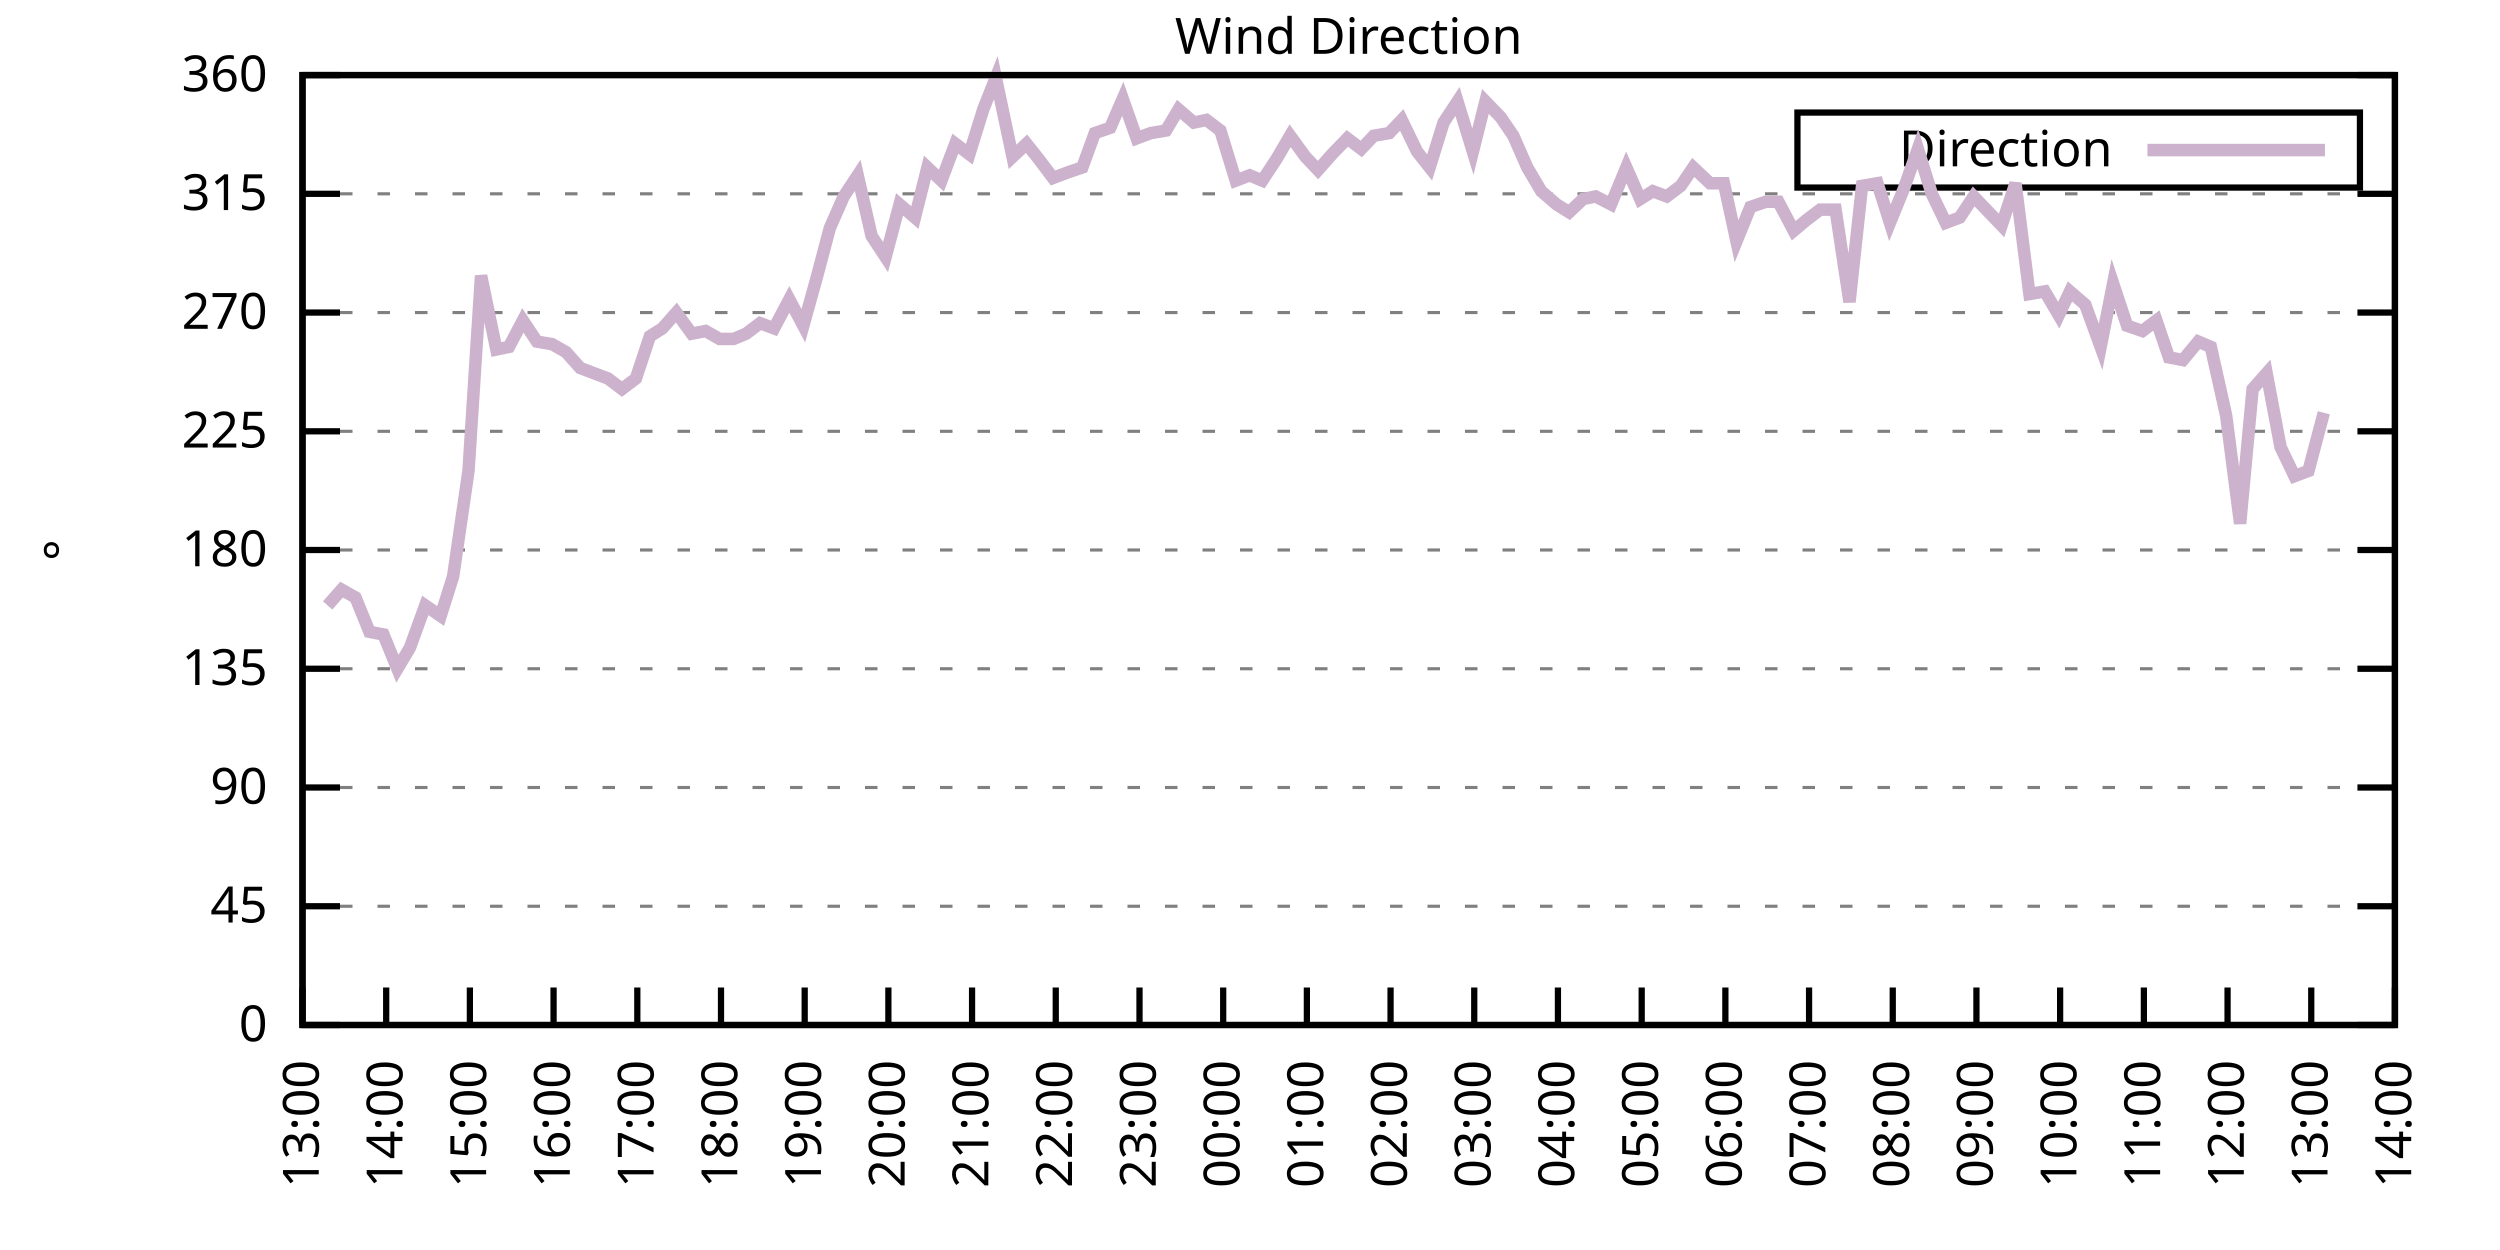
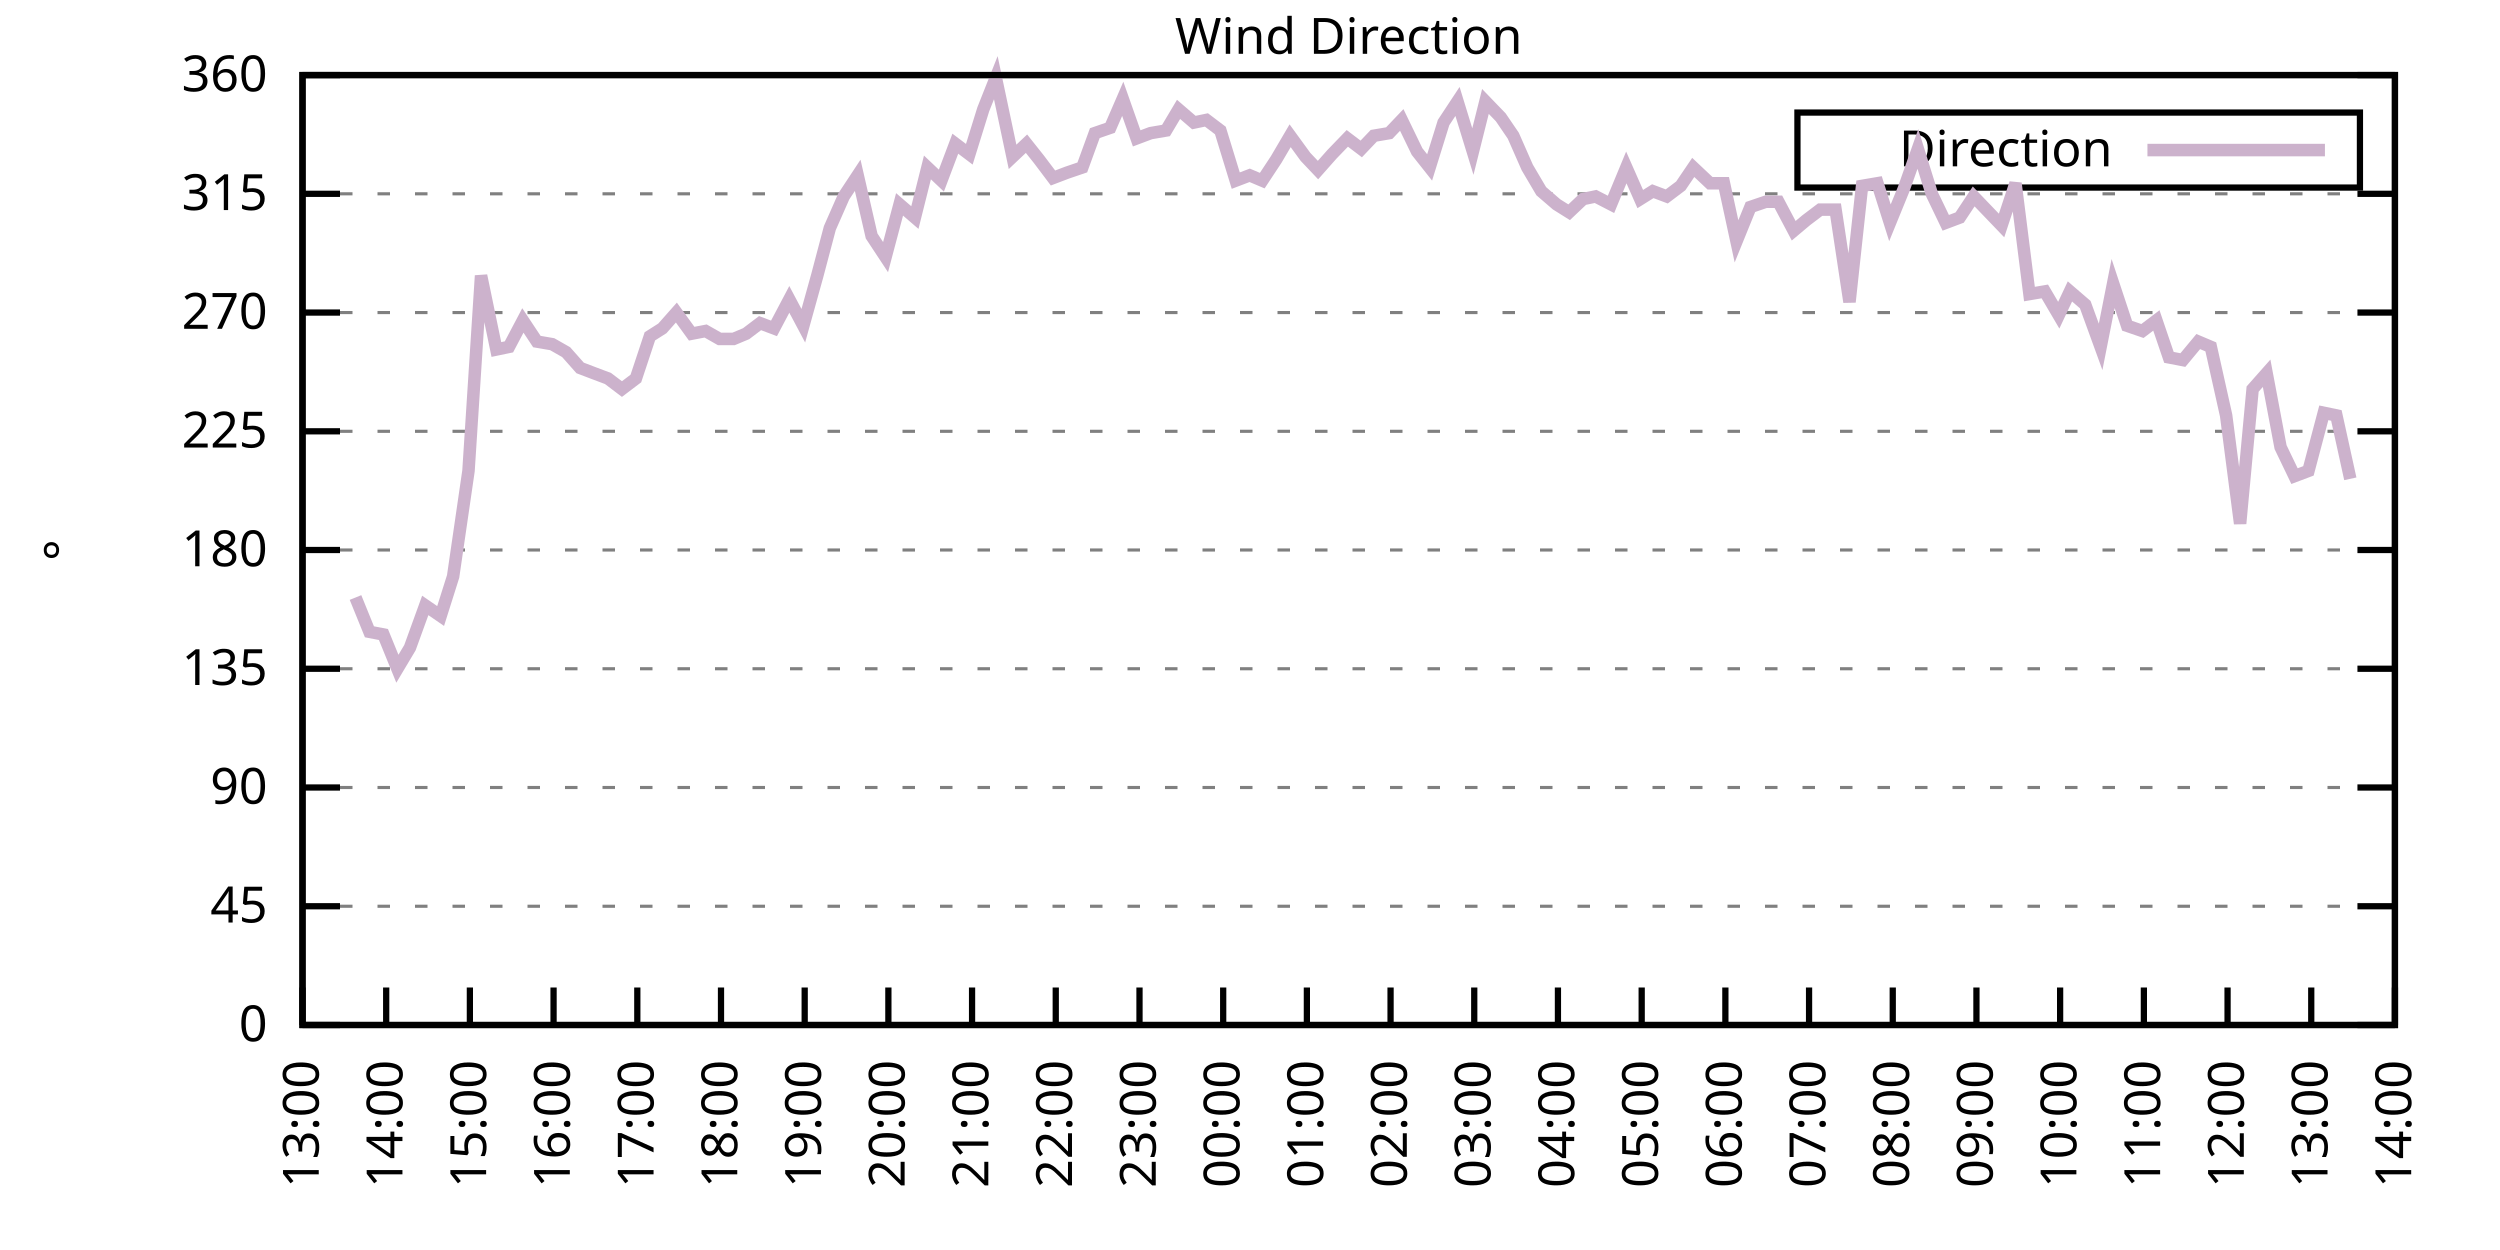
<svg xmlns="http://www.w3.org/2000/svg" xmlns:xlink="http://www.w3.org/1999/xlink" width="400" height="200" viewBox="0 0 400 200">
  <g id="gnuplot_canvas">
    <rect x="0" y="0" width="400" height="200" fill="none" />
    <defs>
      <circle id="gpDot" r="0.5" stroke-width="0.5" stroke="currentColor" />
      <path id="gpPt0" stroke-width="0.333" stroke="currentColor" d="M-1,0 h2 M0,-1 v2" />
      <path id="gpPt1" stroke-width="0.333" stroke="currentColor" d="M-1,-1 L1,1 M1,-1 L-1,1" />
      <path id="gpPt2" stroke-width="0.333" stroke="currentColor" d="M-1,0 L1,0 M0,-1 L0,1 M-1,-1 L1,1 M-1,1 L1,-1" />
      <rect id="gpPt3" stroke-width="0.333" stroke="currentColor" x="-1" y="-1" width="2" height="2" />
      <rect id="gpPt4" stroke-width="0.333" stroke="currentColor" fill="currentColor" x="-1" y="-1" width="2" height="2" />
      <circle id="gpPt5" stroke-width="0.333" stroke="currentColor" cx="0" cy="0" r="1" />
      <use xlink:href="#gpPt5" id="gpPt6" fill="currentColor" stroke="none" />
      <path id="gpPt7" stroke-width="0.333" stroke="currentColor" d="M0,-1.33 L-1.33,0.67 L1.33,0.67 z" />
      <use xlink:href="#gpPt7" id="gpPt8" fill="currentColor" stroke="none" />
      <use xlink:href="#gpPt7" id="gpPt9" stroke="currentColor" transform="rotate(180)" />
      <use xlink:href="#gpPt9" id="gpPt10" fill="currentColor" stroke="none" />
      <use xlink:href="#gpPt3" id="gpPt11" stroke="currentColor" transform="rotate(45)" />
      <use xlink:href="#gpPt11" id="gpPt12" fill="currentColor" stroke="none" />
      <path id="gpPt13" stroke-width="0.333" stroke="currentColor" d="M0,1.330 L1.265,0.411 L0.782,-1.067 L-0.782,-1.076 L-1.265,0.411 z" />
      <use xlink:href="#gpPt13" id="gpPt14" fill="currentColor" stroke="none" />
      <filter id="textbox" filterUnits="objectBoundingBox" x="0" y="0" height="1" width="1">
        <feFlood flood-color="white" flood-opacity="1" result="bgnd" />
        <feComposite in="SourceGraphic" in2="bgnd" operator="atop" />
      </filter>
      <filter id="greybox" filterUnits="objectBoundingBox" x="0" y="0" height="1" width="1">
        <feFlood flood-color="lightgrey" flood-opacity="1" result="grey" />
        <feComposite in="SourceGraphic" in2="grey" operator="atop" />
      </filter>
    </defs>
    <g fill="none" color="white" stroke="currentColor" stroke-width="1.00" stroke-linecap="butt" stroke-linejoin="miter">
</g>
    <g fill="none" color="black" stroke="currentColor" stroke-width="1.00" stroke-linecap="butt" stroke-linejoin="miter">
      <g stroke="none" shape-rendering="crispEdges">
        <polygon fill="rgb(255, 255, 255)" points="48.40,164.00 383.18,164.00 383.18,12.02 48.40,12.02 " />
      </g>
    </g>
    <g fill="none" color="black" stroke="currentColor" stroke-width="1.00" stroke-linecap="butt" stroke-linejoin="miter">
</g>
    <g fill="none" color="black" stroke="black" stroke-width="0.50" stroke-linecap="butt" stroke-linejoin="miter">
</g>
    <g fill="none" color="gray" stroke="currentColor" stroke-width="0.50" stroke-linecap="butt" stroke-linejoin="miter">
      <path stroke="gray" stroke-dasharray="2,4" class="gridline" d="M48.40,164.00 L383.19,164.00  " />
    </g>
    <g fill="none" color="gray" stroke="gray" stroke-width="1.00" stroke-linecap="butt" stroke-linejoin="miter">
</g>
    <g fill="none" color="black" stroke="currentColor" stroke-width="1.00" stroke-linecap="butt" stroke-linejoin="miter">
      <path stroke="black" d="M48.40,164.00 L54.40,164.00 M383.19,164.00 L377.19,164.00  " />
      <g transform="translate(42.80,166.60)" stroke="none" fill="black" font-family="Sans" font-size="8.00" text-anchor="end">
        <text>
          <tspan font-family="Sans"> 0</tspan>
        </text>
      </g>
    </g>
    <g fill="none" color="black" stroke="currentColor" stroke-width="1.00" stroke-linecap="butt" stroke-linejoin="miter">
</g>
    <g fill="none" color="black" stroke="black" stroke-width="0.50" stroke-linecap="butt" stroke-linejoin="miter">
</g>
    <g fill="none" color="gray" stroke="currentColor" stroke-width="0.50" stroke-linecap="butt" stroke-linejoin="miter">
      <path stroke="gray" stroke-dasharray="2,4" class="gridline" d="M48.40,145.00 L383.19,145.00  " />
    </g>
    <g fill="none" color="gray" stroke="gray" stroke-width="1.00" stroke-linecap="butt" stroke-linejoin="miter">
</g>
    <g fill="none" color="black" stroke="currentColor" stroke-width="1.00" stroke-linecap="butt" stroke-linejoin="miter">
      <path stroke="black" d="M48.40,145.00 L54.40,145.00 M383.19,145.00 L377.19,145.00  " />
      <g transform="translate(42.80,147.60)" stroke="none" fill="black" font-family="Sans" font-size="8.00" text-anchor="end">
        <text>
          <tspan font-family="Sans"> 45</tspan>
        </text>
      </g>
    </g>
    <g fill="none" color="black" stroke="currentColor" stroke-width="1.00" stroke-linecap="butt" stroke-linejoin="miter">
</g>
    <g fill="none" color="black" stroke="black" stroke-width="0.50" stroke-linecap="butt" stroke-linejoin="miter">
</g>
    <g fill="none" color="gray" stroke="currentColor" stroke-width="0.50" stroke-linecap="butt" stroke-linejoin="miter">
      <path stroke="gray" stroke-dasharray="2,4" class="gridline" d="M48.40,126.00 L383.19,126.00  " />
    </g>
    <g fill="none" color="gray" stroke="gray" stroke-width="1.00" stroke-linecap="butt" stroke-linejoin="miter">
</g>
    <g fill="none" color="black" stroke="currentColor" stroke-width="1.00" stroke-linecap="butt" stroke-linejoin="miter">
      <path stroke="black" d="M48.40,126.00 L54.40,126.00 M383.19,126.00 L377.19,126.00  " />
      <g transform="translate(42.80,128.60)" stroke="none" fill="black" font-family="Sans" font-size="8.00" text-anchor="end">
        <text>
          <tspan font-family="Sans"> 90</tspan>
        </text>
      </g>
    </g>
    <g fill="none" color="black" stroke="currentColor" stroke-width="1.00" stroke-linecap="butt" stroke-linejoin="miter">
</g>
    <g fill="none" color="black" stroke="black" stroke-width="0.50" stroke-linecap="butt" stroke-linejoin="miter">
</g>
    <g fill="none" color="gray" stroke="currentColor" stroke-width="0.50" stroke-linecap="butt" stroke-linejoin="miter">
      <path stroke="gray" stroke-dasharray="2,4" class="gridline" d="M48.40,107.00 L383.19,107.00  " />
    </g>
    <g fill="none" color="gray" stroke="gray" stroke-width="1.00" stroke-linecap="butt" stroke-linejoin="miter">
</g>
    <g fill="none" color="black" stroke="currentColor" stroke-width="1.00" stroke-linecap="butt" stroke-linejoin="miter">
      <path stroke="black" d="M48.40,107.00 L54.40,107.00 M383.19,107.00 L377.19,107.00  " />
      <g transform="translate(42.80,109.60)" stroke="none" fill="black" font-family="Sans" font-size="8.00" text-anchor="end">
        <text>
          <tspan font-family="Sans"> 135</tspan>
        </text>
      </g>
    </g>
    <g fill="none" color="black" stroke="currentColor" stroke-width="1.00" stroke-linecap="butt" stroke-linejoin="miter">
</g>
    <g fill="none" color="black" stroke="black" stroke-width="0.50" stroke-linecap="butt" stroke-linejoin="miter">
</g>
    <g fill="none" color="gray" stroke="currentColor" stroke-width="0.50" stroke-linecap="butt" stroke-linejoin="miter">
      <path stroke="gray" stroke-dasharray="2,4" class="gridline" d="M48.40,88.00 L383.19,88.00  " />
    </g>
    <g fill="none" color="gray" stroke="gray" stroke-width="1.00" stroke-linecap="butt" stroke-linejoin="miter">
</g>
    <g fill="none" color="black" stroke="currentColor" stroke-width="1.00" stroke-linecap="butt" stroke-linejoin="miter">
      <path stroke="black" d="M48.40,88.00 L54.40,88.00 M383.19,88.00 L377.19,88.00  " />
      <g transform="translate(42.80,90.60)" stroke="none" fill="black" font-family="Sans" font-size="8.00" text-anchor="end">
        <text>
          <tspan font-family="Sans"> 180</tspan>
        </text>
      </g>
    </g>
    <g fill="none" color="black" stroke="currentColor" stroke-width="1.00" stroke-linecap="butt" stroke-linejoin="miter">
</g>
    <g fill="none" color="black" stroke="black" stroke-width="0.50" stroke-linecap="butt" stroke-linejoin="miter">
</g>
    <g fill="none" color="gray" stroke="currentColor" stroke-width="0.50" stroke-linecap="butt" stroke-linejoin="miter">
      <path stroke="gray" stroke-dasharray="2,4" class="gridline" d="M48.40,69.01 L383.19,69.01  " />
    </g>
    <g fill="none" color="gray" stroke="gray" stroke-width="1.00" stroke-linecap="butt" stroke-linejoin="miter">
</g>
    <g fill="none" color="black" stroke="currentColor" stroke-width="1.00" stroke-linecap="butt" stroke-linejoin="miter">
      <path stroke="black" d="M48.40,69.01 L54.40,69.01 M383.19,69.01 L377.19,69.01  " />
      <g transform="translate(42.80,71.61)" stroke="none" fill="black" font-family="Sans" font-size="8.00" text-anchor="end">
        <text>
          <tspan font-family="Sans"> 225</tspan>
        </text>
      </g>
    </g>
    <g fill="none" color="black" stroke="currentColor" stroke-width="1.00" stroke-linecap="butt" stroke-linejoin="miter">
</g>
    <g fill="none" color="black" stroke="black" stroke-width="0.50" stroke-linecap="butt" stroke-linejoin="miter">
</g>
    <g fill="none" color="gray" stroke="currentColor" stroke-width="0.50" stroke-linecap="butt" stroke-linejoin="miter">
      <path stroke="gray" stroke-dasharray="2,4" class="gridline" d="M48.40,50.01 L383.19,50.01  " />
    </g>
    <g fill="none" color="gray" stroke="gray" stroke-width="1.00" stroke-linecap="butt" stroke-linejoin="miter">
</g>
    <g fill="none" color="black" stroke="currentColor" stroke-width="1.00" stroke-linecap="butt" stroke-linejoin="miter">
      <path stroke="black" d="M48.40,50.01 L54.40,50.01 M383.19,50.01 L377.19,50.01  " />
      <g transform="translate(42.80,52.61)" stroke="none" fill="black" font-family="Sans" font-size="8.00" text-anchor="end">
        <text>
          <tspan font-family="Sans"> 270</tspan>
        </text>
      </g>
    </g>
    <g fill="none" color="black" stroke="currentColor" stroke-width="1.00" stroke-linecap="butt" stroke-linejoin="miter">
</g>
    <g fill="none" color="black" stroke="black" stroke-width="0.50" stroke-linecap="butt" stroke-linejoin="miter">
</g>
    <g fill="none" color="gray" stroke="currentColor" stroke-width="0.50" stroke-linecap="butt" stroke-linejoin="miter">
      <path stroke="gray" stroke-dasharray="2,4" class="gridline" d="M48.40,31.01 L383.19,31.01  " />
    </g>
    <g fill="none" color="gray" stroke="gray" stroke-width="1.00" stroke-linecap="butt" stroke-linejoin="miter">
</g>
    <g fill="none" color="black" stroke="currentColor" stroke-width="1.00" stroke-linecap="butt" stroke-linejoin="miter">
      <path stroke="black" d="M48.40,31.01 L54.40,31.01 M383.19,31.01 L377.19,31.01  " />
      <g transform="translate(42.80,33.61)" stroke="none" fill="black" font-family="Sans" font-size="8.00" text-anchor="end">
        <text>
          <tspan font-family="Sans"> 315</tspan>
        </text>
      </g>
    </g>
    <g fill="none" color="black" stroke="currentColor" stroke-width="1.00" stroke-linecap="butt" stroke-linejoin="miter">
</g>
    <g fill="none" color="black" stroke="black" stroke-width="0.50" stroke-linecap="butt" stroke-linejoin="miter">
</g>
    <g fill="none" color="gray" stroke="currentColor" stroke-width="0.50" stroke-linecap="butt" stroke-linejoin="miter">
      <path stroke="gray" stroke-dasharray="2,4" class="gridline" d="M48.40,12.01 L383.19,12.01  " />
    </g>
    <g fill="none" color="gray" stroke="gray" stroke-width="1.00" stroke-linecap="butt" stroke-linejoin="miter">
</g>
    <g fill="none" color="black" stroke="currentColor" stroke-width="1.00" stroke-linecap="butt" stroke-linejoin="miter">
      <path stroke="black" d="M48.40,12.01 L54.40,12.01 M383.19,12.01 L377.19,12.01  " />
      <g transform="translate(42.80,14.61)" stroke="none" fill="black" font-family="Sans" font-size="8.00" text-anchor="end">
        <text>
          <tspan font-family="Sans"> 360</tspan>
        </text>
      </g>
    </g>
    <g fill="none" color="black" stroke="currentColor" stroke-width="1.00" stroke-linecap="butt" stroke-linejoin="miter">
      <path stroke="black" d="M48.40,164.00 L48.40,158.00  " />
      <g transform="translate(51.00,169.60) rotate(270.00)" stroke="none" fill="black" font-family="Sans" font-size="8.00" text-anchor="end">
        <text>
          <tspan font-family="Sans">13:00</tspan>
        </text>
      </g>
    </g>
    <g fill="none" color="black" stroke="currentColor" stroke-width="1.00" stroke-linecap="butt" stroke-linejoin="miter">
      <path stroke="black" d="M61.79,164.00 L61.79,158.00  " />
      <g transform="translate(64.39,169.60) rotate(270.00)" stroke="none" fill="black" font-family="Sans" font-size="8.00" text-anchor="end">
        <text>
          <tspan font-family="Sans">14:00</tspan>
        </text>
      </g>
    </g>
    <g fill="none" color="black" stroke="currentColor" stroke-width="1.00" stroke-linecap="butt" stroke-linejoin="miter">
      <path stroke="black" d="M75.18,164.00 L75.18,158.00  " />
      <g transform="translate(77.78,169.60) rotate(270.00)" stroke="none" fill="black" font-family="Sans" font-size="8.00" text-anchor="end">
        <text>
          <tspan font-family="Sans">15:00</tspan>
        </text>
      </g>
    </g>
    <g fill="none" color="black" stroke="currentColor" stroke-width="1.00" stroke-linecap="butt" stroke-linejoin="miter">
      <path stroke="black" d="M88.57,164.00 L88.57,158.00  " />
      <g transform="translate(91.17,169.60) rotate(270.00)" stroke="none" fill="black" font-family="Sans" font-size="8.00" text-anchor="end">
        <text>
          <tspan font-family="Sans">16:00</tspan>
        </text>
      </g>
    </g>
    <g fill="none" color="black" stroke="currentColor" stroke-width="1.00" stroke-linecap="butt" stroke-linejoin="miter">
      <path stroke="black" d="M101.97,164.00 L101.97,158.00  " />
      <g transform="translate(104.57,169.60) rotate(270.00)" stroke="none" fill="black" font-family="Sans" font-size="8.00" text-anchor="end">
        <text>
          <tspan font-family="Sans">17:00</tspan>
        </text>
      </g>
    </g>
    <g fill="none" color="black" stroke="currentColor" stroke-width="1.00" stroke-linecap="butt" stroke-linejoin="miter">
      <path stroke="black" d="M115.36,164.00 L115.36,158.00  " />
      <g transform="translate(117.96,169.60) rotate(270.00)" stroke="none" fill="black" font-family="Sans" font-size="8.00" text-anchor="end">
        <text>
          <tspan font-family="Sans">18:00</tspan>
        </text>
      </g>
    </g>
    <g fill="none" color="black" stroke="currentColor" stroke-width="1.00" stroke-linecap="butt" stroke-linejoin="miter">
      <path stroke="black" d="M128.75,164.00 L128.75,158.00  " />
      <g transform="translate(131.35,169.60) rotate(270.00)" stroke="none" fill="black" font-family="Sans" font-size="8.00" text-anchor="end">
        <text>
          <tspan font-family="Sans">19:00</tspan>
        </text>
      </g>
    </g>
    <g fill="none" color="black" stroke="currentColor" stroke-width="1.00" stroke-linecap="butt" stroke-linejoin="miter">
      <path stroke="black" d="M142.14,164.00 L142.14,158.00  " />
      <g transform="translate(144.74,169.60) rotate(270.00)" stroke="none" fill="black" font-family="Sans" font-size="8.00" text-anchor="end">
        <text>
          <tspan font-family="Sans">20:00</tspan>
        </text>
      </g>
    </g>
    <g fill="none" color="black" stroke="currentColor" stroke-width="1.00" stroke-linecap="butt" stroke-linejoin="miter">
      <path stroke="black" d="M155.53,164.00 L155.53,158.00  " />
      <g transform="translate(158.13,169.60) rotate(270.00)" stroke="none" fill="black" font-family="Sans" font-size="8.00" text-anchor="end">
        <text>
          <tspan font-family="Sans">21:00</tspan>
        </text>
      </g>
    </g>
    <g fill="none" color="black" stroke="currentColor" stroke-width="1.00" stroke-linecap="butt" stroke-linejoin="miter">
      <path stroke="black" d="M168.92,164.00 L168.92,158.00  " />
      <g transform="translate(171.52,169.60) rotate(270.00)" stroke="none" fill="black" font-family="Sans" font-size="8.00" text-anchor="end">
        <text>
          <tspan font-family="Sans">22:00</tspan>
        </text>
      </g>
    </g>
    <g fill="none" color="black" stroke="currentColor" stroke-width="1.00" stroke-linecap="butt" stroke-linejoin="miter">
      <path stroke="black" d="M182.32,164.00 L182.32,158.00  " />
      <g transform="translate(184.92,169.60) rotate(270.00)" stroke="none" fill="black" font-family="Sans" font-size="8.00" text-anchor="end">
        <text>
          <tspan font-family="Sans">23:00</tspan>
        </text>
      </g>
    </g>
    <g fill="none" color="black" stroke="currentColor" stroke-width="1.00" stroke-linecap="butt" stroke-linejoin="miter">
      <path stroke="black" d="M195.71,164.00 L195.71,158.00  " />
      <g transform="translate(198.31,169.60) rotate(270.00)" stroke="none" fill="black" font-family="Sans" font-size="8.00" text-anchor="end">
        <text>
          <tspan font-family="Sans">00:00</tspan>
        </text>
      </g>
    </g>
    <g fill="none" color="black" stroke="currentColor" stroke-width="1.00" stroke-linecap="butt" stroke-linejoin="miter">
      <path stroke="black" d="M209.10,164.00 L209.10,158.00  " />
      <g transform="translate(211.70,169.60) rotate(270.00)" stroke="none" fill="black" font-family="Sans" font-size="8.00" text-anchor="end">
        <text>
          <tspan font-family="Sans">01:00</tspan>
        </text>
      </g>
    </g>
    <g fill="none" color="black" stroke="currentColor" stroke-width="1.00" stroke-linecap="butt" stroke-linejoin="miter">
      <path stroke="black" d="M222.49,164.00 L222.49,158.00  " />
      <g transform="translate(225.09,169.60) rotate(270.00)" stroke="none" fill="black" font-family="Sans" font-size="8.00" text-anchor="end">
        <text>
          <tspan font-family="Sans">02:00</tspan>
        </text>
      </g>
    </g>
    <g fill="none" color="black" stroke="currentColor" stroke-width="1.00" stroke-linecap="butt" stroke-linejoin="miter">
      <path stroke="black" d="M235.88,164.00 L235.88,158.00  " />
      <g transform="translate(238.48,169.60) rotate(270.00)" stroke="none" fill="black" font-family="Sans" font-size="8.00" text-anchor="end">
        <text>
          <tspan font-family="Sans">03:00</tspan>
        </text>
      </g>
    </g>
    <g fill="none" color="black" stroke="currentColor" stroke-width="1.00" stroke-linecap="butt" stroke-linejoin="miter">
      <path stroke="black" d="M249.27,164.00 L249.27,158.00  " />
      <g transform="translate(251.87,169.60) rotate(270.00)" stroke="none" fill="black" font-family="Sans" font-size="8.00" text-anchor="end">
        <text>
          <tspan font-family="Sans">04:00</tspan>
        </text>
      </g>
    </g>
    <g fill="none" color="black" stroke="currentColor" stroke-width="1.00" stroke-linecap="butt" stroke-linejoin="miter">
      <path stroke="black" d="M262.67,164.00 L262.67,158.00  " />
      <g transform="translate(265.27,169.60) rotate(270.00)" stroke="none" fill="black" font-family="Sans" font-size="8.00" text-anchor="end">
        <text>
          <tspan font-family="Sans">05:00</tspan>
        </text>
      </g>
    </g>
    <g fill="none" color="black" stroke="currentColor" stroke-width="1.00" stroke-linecap="butt" stroke-linejoin="miter">
      <path stroke="black" d="M276.06,164.00 L276.06,158.00  " />
      <g transform="translate(278.66,169.60) rotate(270.00)" stroke="none" fill="black" font-family="Sans" font-size="8.00" text-anchor="end">
        <text>
          <tspan font-family="Sans">06:00</tspan>
        </text>
      </g>
    </g>
    <g fill="none" color="black" stroke="currentColor" stroke-width="1.00" stroke-linecap="butt" stroke-linejoin="miter">
      <path stroke="black" d="M289.45,164.00 L289.45,158.00  " />
      <g transform="translate(292.05,169.60) rotate(270.00)" stroke="none" fill="black" font-family="Sans" font-size="8.00" text-anchor="end">
        <text>
          <tspan font-family="Sans">07:00</tspan>
        </text>
      </g>
    </g>
    <g fill="none" color="black" stroke="currentColor" stroke-width="1.00" stroke-linecap="butt" stroke-linejoin="miter">
      <path stroke="black" d="M302.84,164.00 L302.84,158.00  " />
      <g transform="translate(305.44,169.60) rotate(270.00)" stroke="none" fill="black" font-family="Sans" font-size="8.00" text-anchor="end">
        <text>
          <tspan font-family="Sans">08:00</tspan>
        </text>
      </g>
    </g>
    <g fill="none" color="black" stroke="currentColor" stroke-width="1.00" stroke-linecap="butt" stroke-linejoin="miter">
      <path stroke="black" d="M316.23,164.00 L316.23,158.00  " />
      <g transform="translate(318.83,169.60) rotate(270.00)" stroke="none" fill="black" font-family="Sans" font-size="8.00" text-anchor="end">
        <text>
          <tspan font-family="Sans">09:00</tspan>
        </text>
      </g>
    </g>
    <g fill="none" color="black" stroke="currentColor" stroke-width="1.00" stroke-linecap="butt" stroke-linejoin="miter">
      <path stroke="black" d="M329.62,164.00 L329.62,158.00  " />
      <g transform="translate(332.22,169.60) rotate(270.00)" stroke="none" fill="black" font-family="Sans" font-size="8.00" text-anchor="end">
        <text>
          <tspan font-family="Sans">10:00</tspan>
        </text>
      </g>
    </g>
    <g fill="none" color="black" stroke="currentColor" stroke-width="1.00" stroke-linecap="butt" stroke-linejoin="miter">
      <path stroke="black" d="M343.02,164.00 L343.02,158.00  " />
      <g transform="translate(345.62,169.60) rotate(270.00)" stroke="none" fill="black" font-family="Sans" font-size="8.00" text-anchor="end">
        <text>
          <tspan font-family="Sans">11:00</tspan>
        </text>
      </g>
    </g>
    <g fill="none" color="black" stroke="currentColor" stroke-width="1.00" stroke-linecap="butt" stroke-linejoin="miter">
      <path stroke="black" d="M356.41,164.00 L356.41,158.00  " />
      <g transform="translate(359.01,169.60) rotate(270.00)" stroke="none" fill="black" font-family="Sans" font-size="8.00" text-anchor="end">
        <text>
          <tspan font-family="Sans">12:00</tspan>
        </text>
      </g>
    </g>
    <g fill="none" color="black" stroke="currentColor" stroke-width="1.00" stroke-linecap="butt" stroke-linejoin="miter">
      <path stroke="black" d="M369.80,164.00 L369.80,158.00  " />
      <g transform="translate(372.40,169.60) rotate(270.00)" stroke="none" fill="black" font-family="Sans" font-size="8.00" text-anchor="end">
        <text>
          <tspan font-family="Sans">13:00</tspan>
        </text>
      </g>
    </g>
    <g fill="none" color="black" stroke="currentColor" stroke-width="1.00" stroke-linecap="butt" stroke-linejoin="miter">
      <path stroke="black" d="M383.19,164.00 L383.19,158.00  " />
      <g transform="translate(385.79,169.60) rotate(270.00)" stroke="none" fill="black" font-family="Sans" font-size="8.00" text-anchor="end">
        <text>
          <tspan font-family="Sans">14:00</tspan>
        </text>
      </g>
    </g>
    <g fill="none" color="black" stroke="currentColor" stroke-width="1.00" stroke-linecap="butt" stroke-linejoin="miter">
</g>
    <g fill="none" color="black" stroke="currentColor" stroke-width="1.00" stroke-linecap="butt" stroke-linejoin="miter">
      <path stroke="black" d="M48.40,12.01 L48.40,164.00 L383.19,164.00 L383.19,12.01 L48.40,12.01 Z  " />
    </g>
    <g fill="none" color="black" stroke="currentColor" stroke-width="1.00" stroke-linecap="butt" stroke-linejoin="miter">
</g>
    <g fill="none" color="black" stroke="currentColor" stroke-width="1.00" stroke-linecap="butt" stroke-linejoin="miter">
      <path stroke="black" d="M287.59,30.01 L287.59,18.01 L377.59,18.01 L377.59,30.01 L287.59,30.01 Z  " />
    </g>
    <g id="Wind_direction_plot_1">
      <g fill="none" color="white" stroke="black" stroke-width="2.00" stroke-linecap="butt" stroke-linejoin="miter">
</g>
      <g fill="none" color="black" stroke="currentColor" stroke-width="2.00" stroke-linecap="butt" stroke-linejoin="miter">
        <g transform="translate(337.99,26.61)" stroke="none" fill="black" font-family="Sans" font-size="8.00" text-anchor="end">
          <text>
            <tspan font-family="Sans">Direction</tspan>
          </text>
        </g>
      </g>
      <g fill="none" color="black" stroke="currentColor" stroke-width="2.00" stroke-linecap="butt" stroke-linejoin="miter">
-         <path stroke="rgb(204, 178, 204)" d="M343.59,24.01 L371.99,24.01 M52.42,96.87 L54.65,94.34 L56.88,95.60 L59.11,101.09 L61.35,101.52 L63.58,107.00   L65.59,103.63 L68.04,96.87 L70.50,98.56 L72.50,92.23 L74.96,75.34 L76.97,44.10 L79.42,55.92 L81.43,55.50   L83.66,51.27 L85.90,54.65 L88.35,55.07 L90.58,56.34 L92.82,58.87 L95.05,59.72 L97.28,60.56 L99.51,62.25   L101.74,60.56 L103.98,53.81 L105.98,52.54 L108.22,50.01 L110.67,53.39 L112.90,52.96 L115.13,54.23 L117.37,54.23   L119.38,53.39 L121.61,51.70 L123.84,52.54 L126.29,47.90 L128.53,52.12 L130.76,44.10 L132.77,36.50 L135.00,31.43   L137.23,28.05 L139.46,37.76 L141.69,41.14 L143.93,32.70 L146.38,34.81 L148.39,26.79 L150.62,28.90 L152.85,22.99   L155.09,24.68 L157.32,17.50 L159.33,12.43 L162.01,25.10 L164.24,22.99 L166.25,25.52 L168.48,28.48 L170.71,27.63   L173.17,26.79 L175.17,21.30 L177.63,20.45 L179.64,15.81 L181.87,22.14 L184.10,21.30 L186.56,20.88 L188.57,17.50   L191.02,19.61 L193.03,19.19 L195.26,20.88 L197.72,28.90 L199.95,28.05 L201.96,28.90 L204.19,25.52 L206.42,21.72   L208.88,25.10 L210.88,27.21 L213.12,24.68 L215.57,22.14 L217.80,23.83 L219.81,21.72 L222.27,21.30 L224.28,19.19   L226.73,24.25 L228.74,26.79 L230.97,19.61 L233.20,16.23 L235.66,24.25 L237.67,16.23 L240.12,18.77 L242.13,21.72   L244.36,26.79 L246.60,30.59 L249.05,32.70 L251.06,33.96 L253.29,31.85 L255.30,31.43 L257.76,32.70 L260.21,26.79   L262.44,31.85 L264.45,30.59 L266.68,31.43 L268.92,29.74 L270.92,26.79 L273.60,29.32 L275.83,29.32 L277.84,38.61   L280.07,33.12 L282.53,32.28 L284.54,32.28 L286.99,36.92 L289.00,35.23 L291.23,33.54 L293.69,33.54 L295.92,48.32   L297.93,29.74 L300.39,29.32 L302.39,35.65 L304.63,30.16 L306.86,23.83 L309.09,31.01 L311.32,35.65 L313.55,34.81   L315.79,31.43 L320.25,36.08 L322.48,29.32 L324.71,47.05 L327.17,46.63 L329.40,50.43 L331.19,46.63 L333.64,48.74   L336.10,55.50 L338.10,45.36 L340.34,52.12 L342.79,52.96 L345.02,51.27 L347.03,57.18 L349.26,57.61 L351.72,54.65   L353.73,55.50 L356.18,66.47 L358.42,83.78 L360.42,62.25 L362.66,59.72 L364.89,71.54 L367.12,76.18 L369.35,75.34   L371.81,66.05  " />
+         <path stroke="rgb(204, 178, 204)" d="M343.59,24.01 L371.99,24.01 M56.88,95.60 L59.11,101.09 L61.35,101.52 L63.58,107.00 L65.59,103.63 L68.04,96.87   L70.50,98.56 L72.50,92.23 L74.96,75.34 L76.97,44.10 L79.42,55.92 L81.43,55.50 L83.66,51.27 L85.90,54.65   L88.35,55.07 L90.58,56.34 L92.82,58.87 L95.05,59.72 L97.28,60.56 L99.51,62.25 L101.74,60.56 L103.98,53.81   L105.98,52.54 L108.22,50.01 L110.67,53.39 L112.90,52.96 L115.13,54.23 L117.37,54.23 L119.38,53.39 L121.61,51.70   L123.84,52.54 L126.29,47.90 L128.53,52.12 L130.76,44.10 L132.77,36.50 L135.00,31.43 L137.23,28.05 L139.46,37.76   L141.69,41.14 L143.93,32.70 L146.38,34.81 L148.39,26.79 L150.62,28.90 L152.85,22.99 L155.09,24.68 L157.32,17.50   L159.33,12.43 L162.01,25.10 L164.24,22.99 L166.25,25.52 L168.48,28.48 L170.71,27.63 L173.17,26.79 L175.17,21.30   L177.63,20.45 L179.64,15.81 L181.87,22.14 L184.10,21.30 L186.56,20.88 L188.57,17.50 L191.02,19.61 L193.03,19.19   L195.26,20.88 L197.72,28.90 L199.95,28.05 L201.96,28.90 L204.19,25.52 L206.42,21.72 L208.88,25.10 L210.88,27.21   L213.12,24.68 L215.57,22.14 L217.80,23.83 L219.81,21.72 L222.27,21.30 L224.28,19.19 L226.73,24.25 L228.74,26.79   L230.97,19.61 L233.20,16.23 L235.66,24.25 L237.67,16.23 L240.12,18.77 L242.13,21.72 L244.36,26.79 L246.60,30.59   L249.05,32.70 L251.06,33.96 L253.29,31.85 L255.30,31.43 L257.76,32.70 L260.21,26.79 L262.44,31.85 L264.45,30.59   L266.68,31.43 L268.92,29.74 L270.92,26.79 L273.60,29.32 L275.83,29.32 L277.84,38.61 L280.07,33.12 L282.53,32.28   L284.54,32.28 L286.99,36.92 L289.00,35.23 L291.23,33.54 L293.69,33.54 L295.92,48.32 L297.93,29.74 L300.39,29.32   L302.39,35.65 L304.63,30.16 L306.86,23.83 L309.09,31.01 L311.32,35.65 L313.55,34.81 L315.79,31.43 L320.25,36.08   L322.48,29.32 L324.71,47.05 L327.17,46.63 L329.40,50.43 L331.19,46.63 L333.64,48.74 L336.10,55.50 L338.10,45.36   L340.34,52.12 L342.79,52.96 L345.02,51.27 L347.03,57.18 L349.26,57.61 L351.72,54.65 L353.73,55.50 L356.18,66.47   L358.42,83.78 L360.42,62.25 L362.66,59.72 L364.89,71.54 L367.12,76.18 L369.35,75.34 L371.81,66.05 L373.82,66.47   L376.05,76.61  " />
      </g>
    </g>
    <g fill="none" color="black" stroke="currentColor" stroke-width="2.00" stroke-linecap="butt" stroke-linejoin="miter">
</g>
    <g fill="none" color="black" stroke="black" stroke-width="1.00" stroke-linecap="butt" stroke-linejoin="miter">
</g>
    <g fill="none" color="black" stroke="currentColor" stroke-width="1.00" stroke-linecap="butt" stroke-linejoin="miter">
      <path stroke="black" d="M48.40,12.01 L48.40,164.00 L383.19,164.00 L383.19,12.01 L48.40,12.01 Z  " />
      <g transform="translate(12.80,88.01) rotate(270.00)" stroke="none" fill="black" font-family="Sans" font-size="8.00" text-anchor="middle">
        <text>
          <tspan font-family="Sans">°</tspan>
        </text>
      </g>
    </g>
    <g fill="none" color="black" stroke="currentColor" stroke-width="1.00" stroke-linecap="butt" stroke-linejoin="miter">
</g>
    <g fill="none" color="black" stroke="currentColor" stroke-width="1.00" stroke-linecap="butt" stroke-linejoin="miter">
      <g transform="translate(215.79,8.61)" stroke="none" fill="black" font-family="Sans" font-size="8.00" text-anchor="middle">
        <text>
          <tspan font-family="Sans">Wind Direction</tspan>
        </text>
      </g>
    </g>
    <g fill="none" color="black" stroke="currentColor" stroke-width="1.00" stroke-linecap="butt" stroke-linejoin="miter">
</g>
  </g>
</svg>
